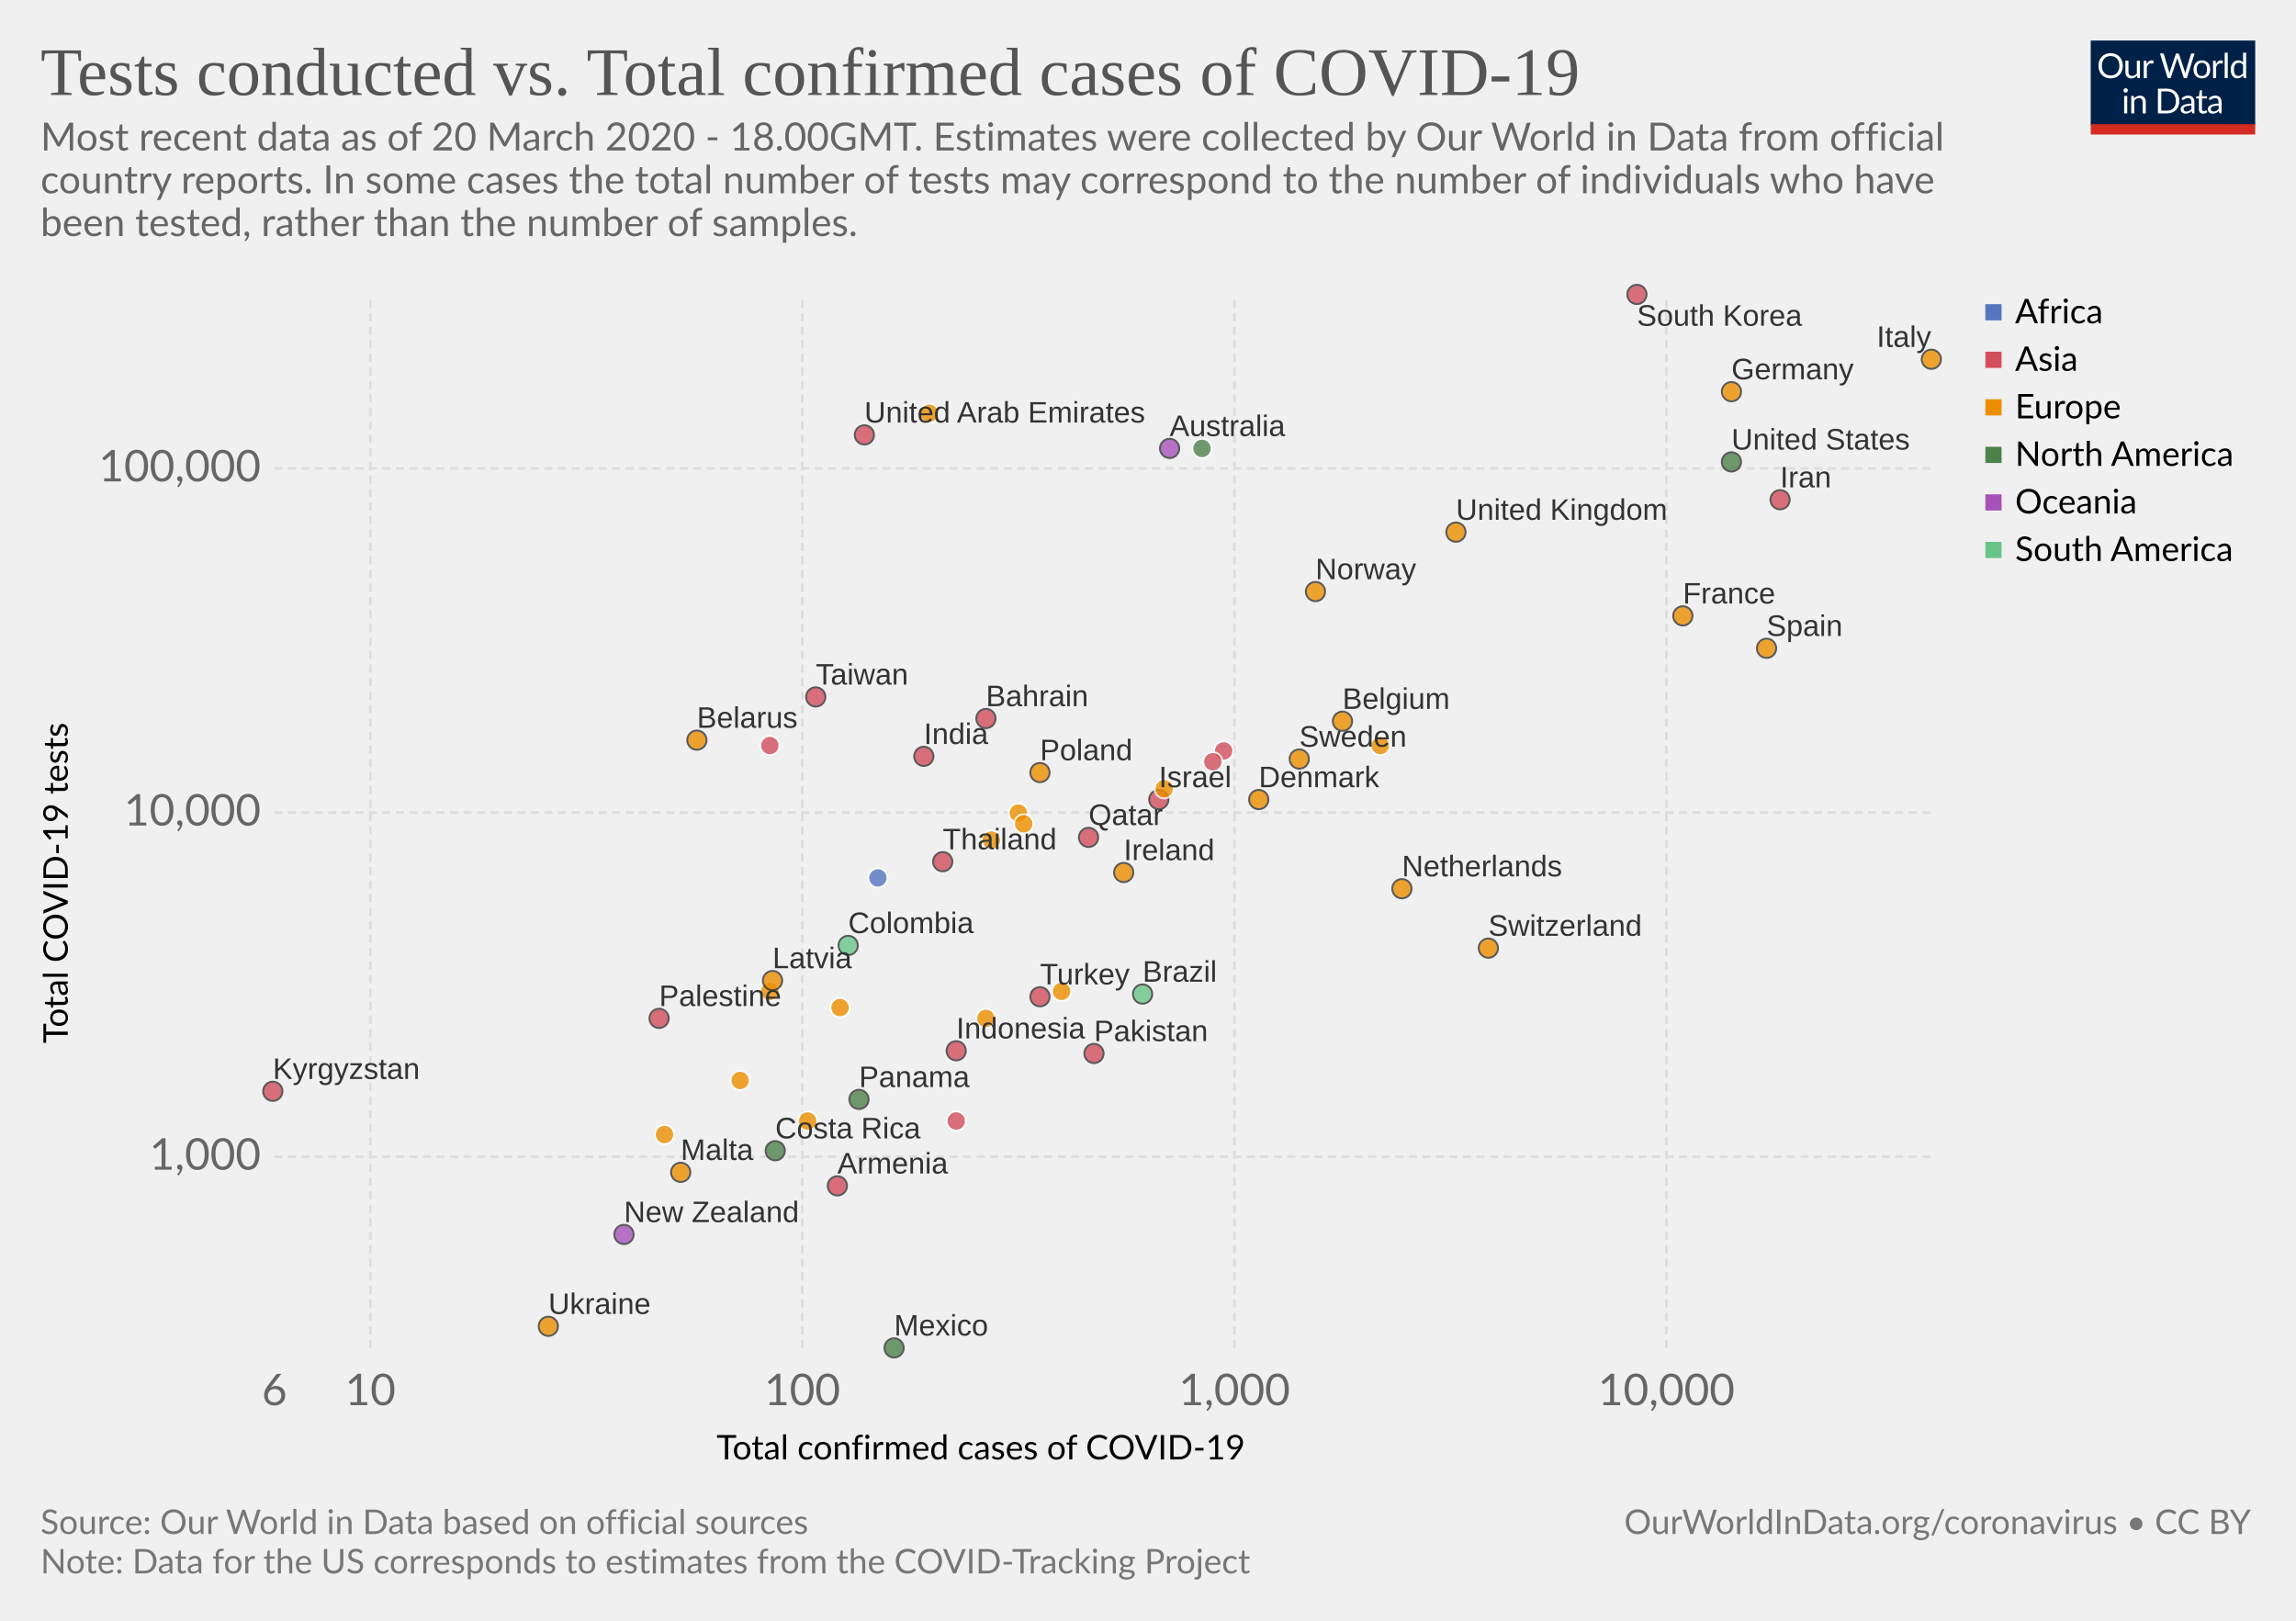
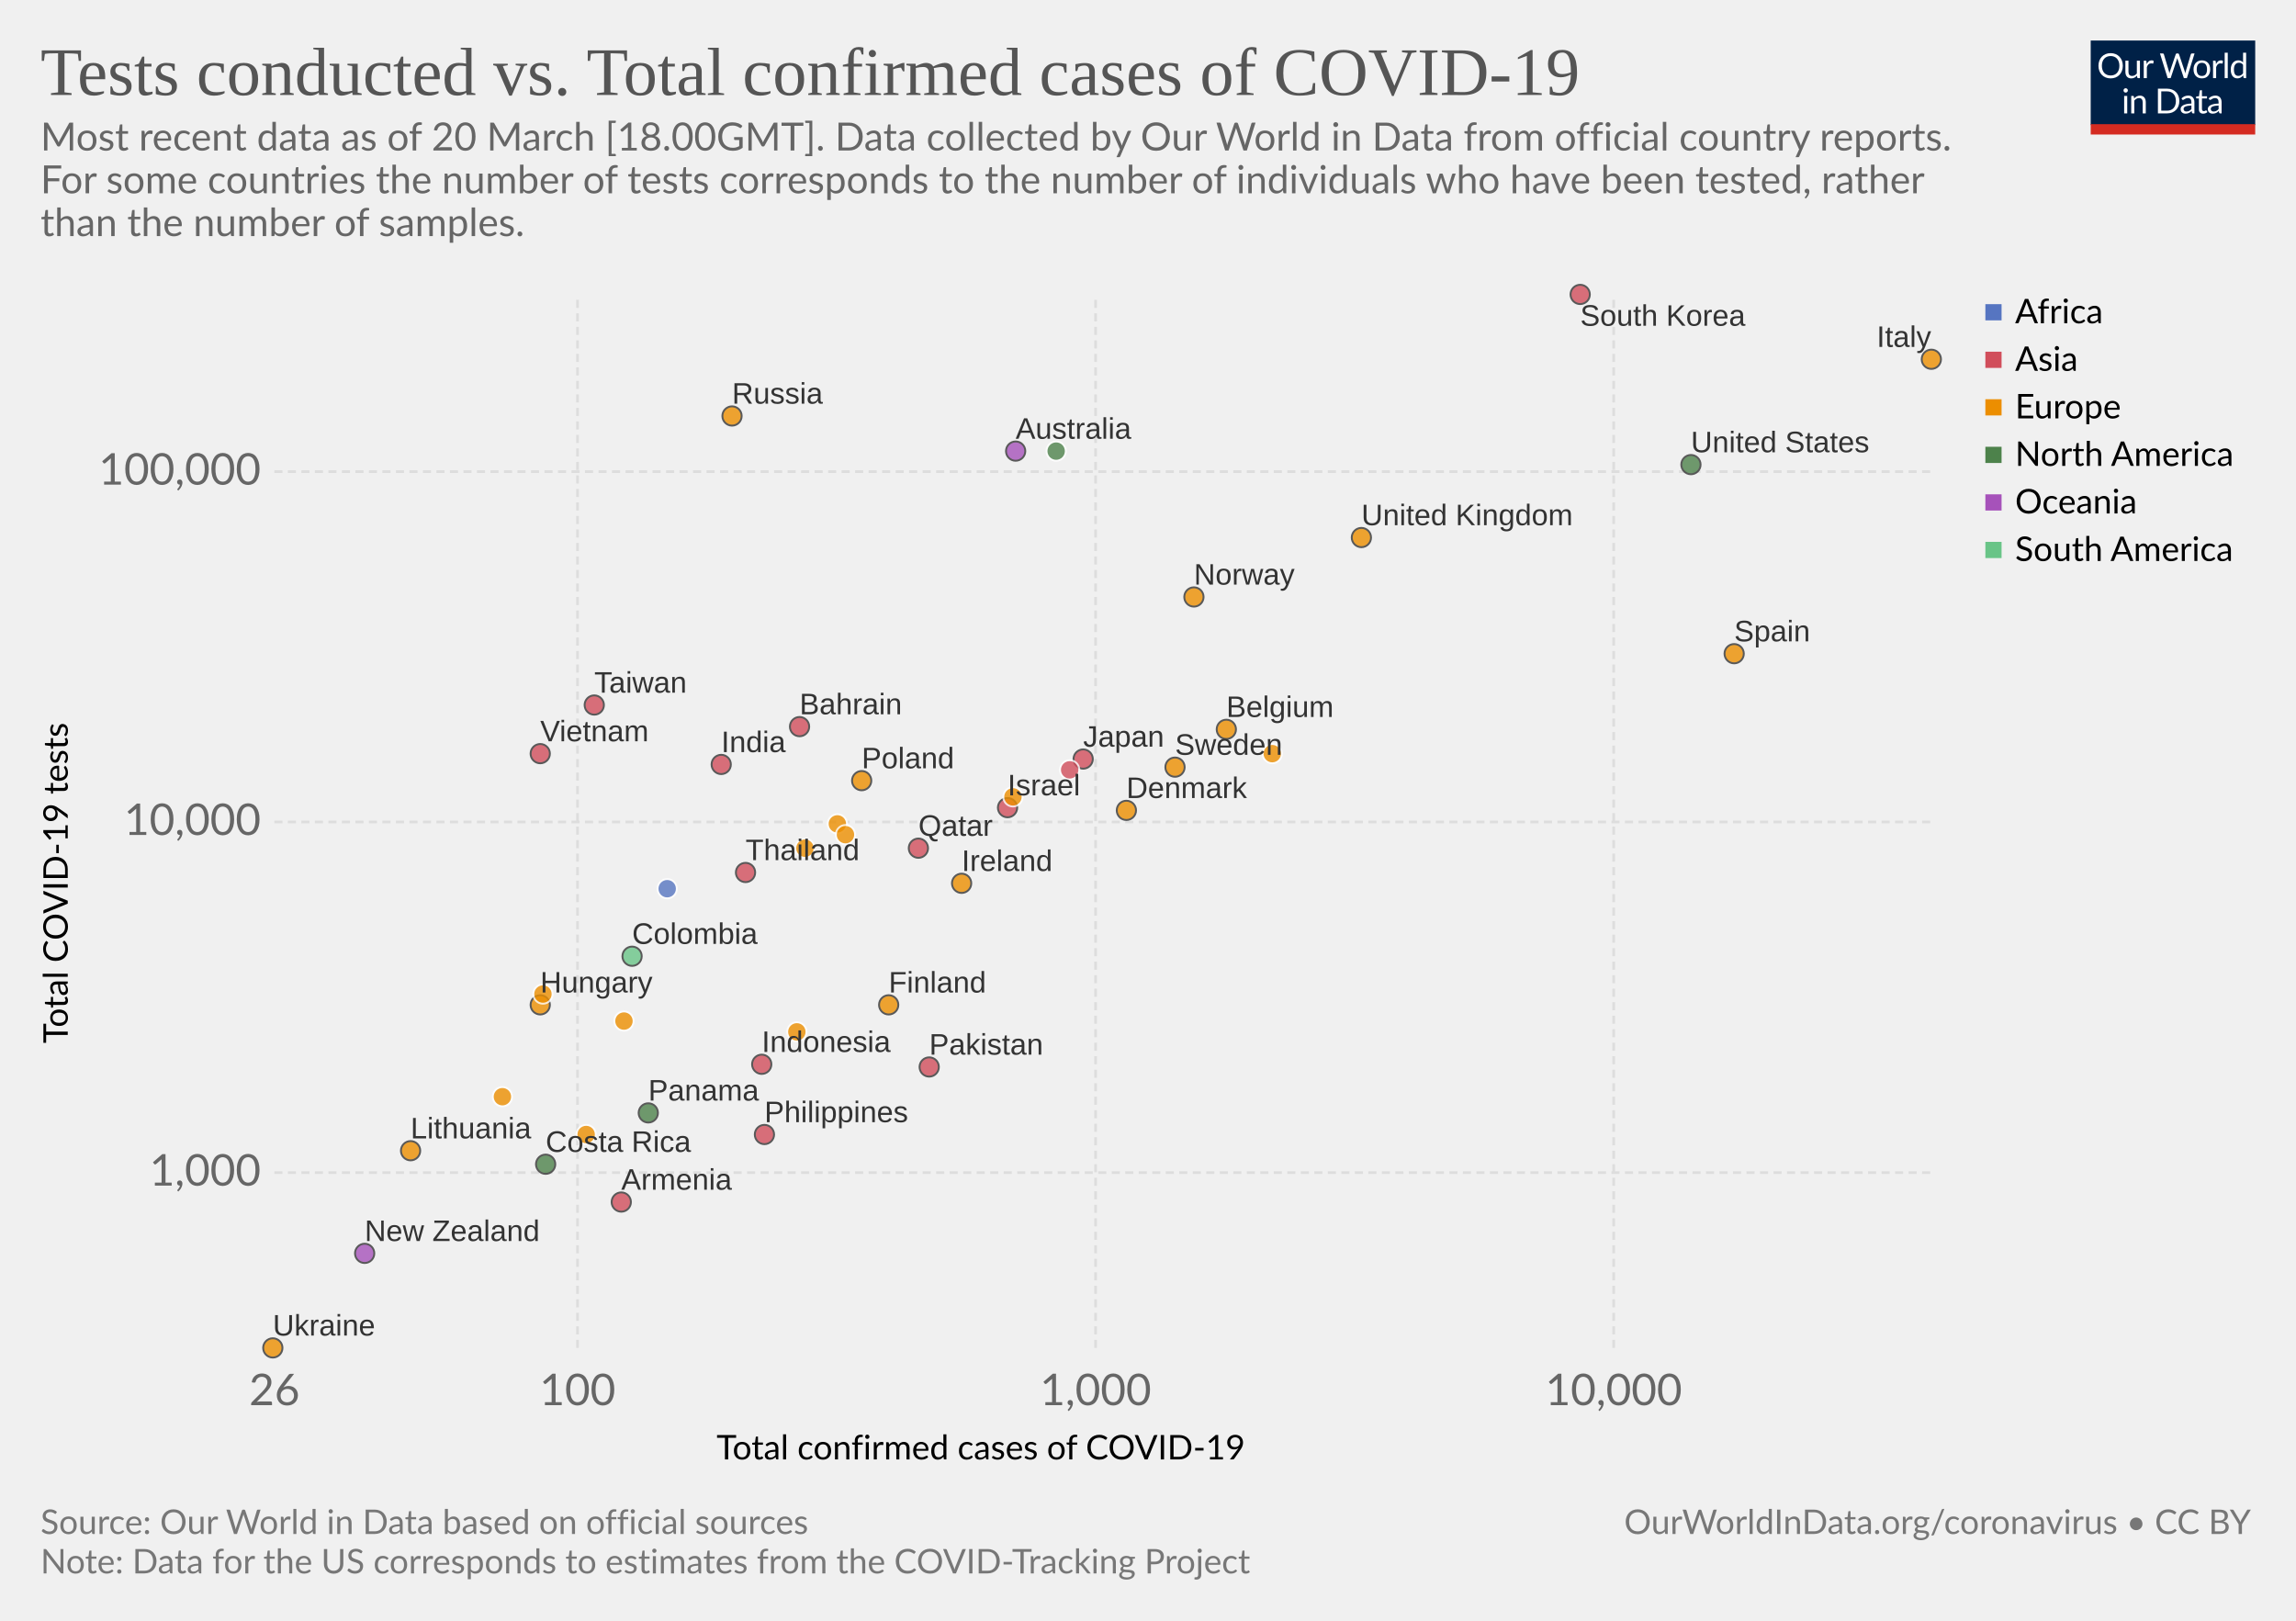
<svg xmlns="http://www.w3.org/2000/svg" version="1.1" style="font-family:Lato, 'Helvetica Neue', Helvetica, Arial, sans-serif;font-size:18px;background-color:white;text-rendering:optimizeLegibility;-webkit-font-smoothing:antialiased" width="850" height="600">
  <g class="HeaderView">
    <g transform="translate(774, 15) scale(0.29)">
      <svg width="210" height="120" viewBox="0 0 210 120" fill="none">
        <g clip-path="url(#clip0)">
          <path d="M0 0H210V107.89H0V0Z" fill="#002147" />
          <path d="M40.979 32.248C40.979 34.609 40.605 36.78 39.857 38.76C39.109 40.725 38.053 42.419 36.689 43.842C35.325 45.265 33.682 46.372 31.761 47.164C29.854 47.941 27.742 48.33 25.425 48.33C23.107 48.33 20.995 47.941 19.089 47.164C17.182 46.372 15.547 45.265 14.183 43.842C12.819 42.419 11.763 40.725 11.015 38.76C10.267 36.78 9.893 34.609 9.893 32.248C9.893 29.887 10.267 27.723 11.015 25.758C11.763 23.778 12.819 22.077 14.183 20.654C15.547 19.217 17.182 18.102 19.089 17.31C20.995 16.518 23.107 16.122 25.425 16.122C27.742 16.122 29.854 16.518 31.761 17.31C33.682 18.102 35.325 19.217 36.689 20.654C38.053 22.077 39.109 23.778 39.857 25.758C40.605 27.723 40.979 29.887 40.979 32.248ZM36.601 32.248C36.601 30.312 36.337 28.574 35.809 27.034C35.281 25.494 34.533 24.196 33.565 23.14C32.597 22.069 31.423 21.248 30.045 20.676C28.666 20.104 27.126 19.818 25.425 19.818C23.738 19.818 22.205 20.104 20.827 20.676C19.448 21.248 18.267 22.069 17.285 23.14C16.317 24.196 15.569 25.494 15.041 27.034C14.513 28.574 14.249 30.312 14.249 32.248C14.249 34.184 14.513 35.922 15.041 37.462C15.569 38.987 16.317 40.285 17.285 41.356C18.267 42.412 19.448 43.226 20.827 43.798C22.205 44.355 23.738 44.634 25.425 44.634C27.126 44.634 28.666 44.355 30.045 43.798C31.423 43.226 32.597 42.412 33.565 41.356C34.533 40.285 35.281 38.987 35.809 37.462C36.337 35.922 36.601 34.184 36.601 32.248ZM62.823 25.714V48H60.491C59.934 48 59.582 47.729 59.435 47.186L59.127 44.788C58.159 45.859 57.074 46.724 55.871 47.384C54.669 48.029 53.29 48.352 51.735 48.352C50.518 48.352 49.44 48.154 48.501 47.758C47.577 47.347 46.8 46.775 46.169 46.042C45.539 45.309 45.062 44.421 44.739 43.38C44.431 42.339 44.277 41.187 44.277 39.926V25.714H48.193V39.926C48.193 41.613 48.575 42.918 49.337 43.842C50.115 44.766 51.295 45.228 52.879 45.228C54.038 45.228 55.116 44.957 56.113 44.414C57.125 43.857 58.057 43.094 58.907 42.126V25.714H62.823ZM71.43 30.18C72.135 28.655 73 27.467 74.027 26.616C75.053 25.751 76.307 25.318 77.789 25.318C78.258 25.318 78.705 25.369 79.131 25.472C79.571 25.575 79.959 25.736 80.297 25.956L80.011 28.882C79.923 29.249 79.703 29.432 79.351 29.432C79.145 29.432 78.845 29.388 78.449 29.3C78.053 29.212 77.605 29.168 77.107 29.168C76.403 29.168 75.772 29.271 75.215 29.476C74.672 29.681 74.181 29.989 73.741 30.4C73.315 30.796 72.927 31.295 72.575 31.896C72.237 32.483 71.929 33.157 71.651 33.92V48H67.713V25.714H69.957C70.382 25.714 70.675 25.795 70.837 25.956C70.998 26.117 71.108 26.396 71.167 26.792L71.43 30.18ZM132.589 16.474L122.755 48H118.927L110.941 23.954C110.867 23.719 110.794 23.47 110.721 23.206C110.662 22.942 110.596 22.663 110.523 22.37C110.449 22.663 110.376 22.942 110.303 23.206C110.23 23.47 110.156 23.719 110.083 23.954L102.053 48H98.225L88.391 16.474H91.933C92.314 16.474 92.629 16.569 92.879 16.76C93.143 16.951 93.311 17.193 93.385 17.486L99.897 39.398C99.999 39.794 100.095 40.219 100.183 40.674C100.285 41.129 100.381 41.613 100.469 42.126C100.571 41.613 100.674 41.129 100.777 40.674C100.894 40.205 101.019 39.779 101.151 39.398L108.565 17.486C108.653 17.237 108.821 17.009 109.071 16.804C109.335 16.584 109.65 16.474 110.017 16.474H111.249C111.63 16.474 111.938 16.569 112.173 16.76C112.407 16.951 112.583 17.193 112.701 17.486L120.093 39.398C120.225 39.779 120.342 40.19 120.445 40.63C120.562 41.07 120.672 41.532 120.775 42.016C120.848 41.532 120.929 41.07 121.017 40.63C121.105 40.19 121.2 39.779 121.303 39.398L127.837 17.486C127.91 17.222 128.072 16.987 128.321 16.782C128.585 16.577 128.9 16.474 129.267 16.474H132.589ZM141.94 25.362C143.568 25.362 145.034 25.633 146.34 26.176C147.645 26.719 148.76 27.489 149.684 28.486C150.608 29.483 151.312 30.693 151.796 32.116C152.294 33.524 152.544 35.101 152.544 36.846C152.544 38.606 152.294 40.19 151.796 41.598C151.312 43.006 150.608 44.209 149.684 45.206C148.76 46.203 147.645 46.973 146.34 47.516C145.034 48.044 143.568 48.308 141.94 48.308C140.297 48.308 138.816 48.044 137.496 47.516C136.19 46.973 135.076 46.203 134.152 45.206C133.228 44.209 132.516 43.006 132.018 41.598C131.534 40.19 131.292 38.606 131.292 36.846C131.292 35.101 131.534 33.524 132.018 32.116C132.516 30.693 133.228 29.483 134.152 28.486C135.076 27.489 136.19 26.719 137.496 26.176C138.816 25.633 140.297 25.362 141.94 25.362ZM141.94 45.25C144.14 45.25 145.782 44.517 146.868 43.05C147.953 41.569 148.496 39.508 148.496 36.868C148.496 34.213 147.953 32.145 146.868 30.664C145.782 29.183 144.14 28.442 141.94 28.442C140.825 28.442 139.85 28.633 139.014 29.014C138.192 29.395 137.503 29.945 136.946 30.664C136.403 31.383 135.992 32.27 135.714 33.326C135.45 34.367 135.318 35.548 135.318 36.868C135.318 39.508 135.86 41.569 136.946 43.05C138.046 44.517 139.71 45.25 141.94 45.25ZM159.908 30.18C160.612 28.655 161.478 27.467 162.504 26.616C163.531 25.751 164.785 25.318 166.266 25.318C166.736 25.318 167.183 25.369 167.608 25.472C168.048 25.575 168.437 25.736 168.774 25.956L168.488 28.882C168.4 29.249 168.18 29.432 167.828 29.432C167.623 29.432 167.322 29.388 166.926 29.3C166.53 29.212 166.083 29.168 165.584 29.168C164.88 29.168 164.25 29.271 163.692 29.476C163.15 29.681 162.658 29.989 162.218 30.4C161.793 30.796 161.404 31.295 161.052 31.896C160.715 32.483 160.407 33.157 160.128 33.92V48H156.19V25.714H158.434C158.86 25.714 159.153 25.795 159.314 25.956C159.476 26.117 159.586 26.396 159.644 26.792L159.908 30.18ZM174.946 15.594V48H171.03V15.594H174.946ZM194.496 31.016C193.763 30.033 192.971 29.351 192.12 28.97C191.269 28.574 190.316 28.376 189.26 28.376C187.192 28.376 185.601 29.117 184.486 30.598C183.371 32.079 182.814 34.191 182.814 36.934C182.814 38.386 182.939 39.633 183.188 40.674C183.437 41.701 183.804 42.551 184.288 43.226C184.772 43.886 185.366 44.37 186.07 44.678C186.774 44.986 187.573 45.14 188.468 45.14C189.759 45.14 190.881 44.847 191.834 44.26C192.802 43.673 193.689 42.845 194.496 41.774V31.016ZM198.412 15.594V48H196.08C195.523 48 195.171 47.729 195.024 47.186L194.672 44.48C193.719 45.624 192.633 46.548 191.416 47.252C190.199 47.956 188.791 48.308 187.192 48.308C185.916 48.308 184.757 48.066 183.716 47.582C182.675 47.083 181.787 46.357 181.054 45.404C180.321 44.451 179.756 43.263 179.36 41.84C178.964 40.417 178.766 38.782 178.766 36.934C178.766 35.291 178.986 33.766 179.426 32.358C179.866 30.935 180.497 29.703 181.318 28.662C182.139 27.621 183.144 26.807 184.332 26.22C185.535 25.619 186.884 25.318 188.38 25.318C189.744 25.318 190.91 25.553 191.878 26.022C192.861 26.477 193.733 27.115 194.496 27.936V15.594H198.412ZM46.614 70.714V93H42.698V70.714H46.614ZM47.45 63.718C47.45 64.099 47.369 64.459 47.208 64.796C47.061 65.119 46.856 65.412 46.592 65.676C46.343 65.925 46.042 66.123 45.69 66.27C45.352 66.417 44.993 66.49 44.612 66.49C44.23 66.49 43.871 66.417 43.534 66.27C43.211 66.123 42.925 65.925 42.676 65.676C42.426 65.412 42.228 65.119 42.082 64.796C41.935 64.459 41.862 64.099 41.862 63.718C41.862 63.337 41.935 62.977 42.082 62.64C42.228 62.288 42.426 61.987 42.676 61.738C42.925 61.474 43.211 61.269 43.534 61.122C43.871 60.975 44.23 60.902 44.612 60.902C44.993 60.902 45.352 60.975 45.69 61.122C46.042 61.269 46.343 61.474 46.592 61.738C46.856 61.987 47.061 62.288 47.208 62.64C47.369 62.977 47.45 63.337 47.45 63.718ZM55.424 73.948C55.908 73.405 56.422 72.914 56.964 72.474C57.507 72.034 58.079 71.66 58.68 71.352C59.296 71.029 59.941 70.787 60.616 70.626C61.306 70.45 62.046 70.362 62.838 70.362C64.055 70.362 65.126 70.567 66.05 70.978C66.989 71.374 67.766 71.946 68.382 72.694C69.013 73.427 69.49 74.315 69.812 75.356C70.135 76.397 70.296 77.549 70.296 78.81V93H66.358V78.81C66.358 77.123 65.969 75.818 65.192 74.894C64.43 73.955 63.264 73.486 61.694 73.486C60.535 73.486 59.45 73.765 58.438 74.322C57.441 74.879 56.517 75.635 55.666 76.588V93H51.728V70.714H54.082C54.639 70.714 54.984 70.985 55.116 71.528L55.424 73.948ZM113.129 77.248C113.129 79.609 112.755 81.758 112.007 83.694C111.259 85.63 110.203 87.287 108.839 88.666C107.475 90.045 105.832 91.115 103.911 91.878C102.004 92.626 99.892 93 97.575 93H85.805V61.474H97.575C99.892 61.474 102.004 61.855 103.911 62.618C105.832 63.366 107.475 64.437 108.839 65.83C110.203 67.209 111.259 68.866 112.007 70.802C112.755 72.738 113.129 74.887 113.129 77.248ZM108.751 77.248C108.751 75.312 108.487 73.581 107.959 72.056C107.431 70.531 106.683 69.24 105.715 68.184C104.747 67.128 103.574 66.321 102.195 65.764C100.816 65.207 99.276 64.928 97.575 64.928H90.073V89.546H97.575C99.276 89.546 100.816 89.267 102.195 88.71C103.574 88.153 104.747 87.353 105.715 86.312C106.683 85.256 107.431 83.965 107.959 82.44C108.487 80.915 108.751 79.184 108.751 77.248ZM128.553 82.968C126.749 83.027 125.209 83.173 123.933 83.408C122.672 83.628 121.638 83.921 120.831 84.288C120.039 84.655 119.46 85.087 119.093 85.586C118.741 86.085 118.565 86.642 118.565 87.258C118.565 87.845 118.661 88.351 118.851 88.776C119.042 89.201 119.299 89.553 119.621 89.832C119.959 90.096 120.347 90.294 120.787 90.426C121.242 90.543 121.726 90.602 122.239 90.602C122.929 90.602 123.559 90.536 124.131 90.404C124.703 90.257 125.239 90.052 125.737 89.788C126.251 89.524 126.735 89.209 127.189 88.842C127.659 88.475 128.113 88.057 128.553 87.588V82.968ZM115.903 73.86C117.135 72.672 118.463 71.785 119.885 71.198C121.308 70.611 122.885 70.318 124.615 70.318C125.862 70.318 126.969 70.523 127.937 70.934C128.905 71.345 129.719 71.917 130.379 72.65C131.039 73.383 131.538 74.271 131.875 75.312C132.213 76.353 132.381 77.497 132.381 78.744V93H130.643C130.262 93 129.969 92.941 129.763 92.824C129.558 92.692 129.397 92.443 129.279 92.076L128.839 89.964C128.253 90.507 127.681 90.991 127.123 91.416C126.566 91.827 125.979 92.179 125.363 92.472C124.747 92.751 124.087 92.963 123.383 93.11C122.694 93.271 121.924 93.352 121.073 93.352C120.208 93.352 119.394 93.235 118.631 93C117.869 92.751 117.201 92.384 116.629 91.9C116.072 91.416 115.625 90.807 115.287 90.074C114.965 89.326 114.803 88.446 114.803 87.434C114.803 86.554 115.045 85.711 115.529 84.904C116.013 84.083 116.798 83.357 117.883 82.726C118.969 82.095 120.384 81.582 122.129 81.186C123.875 80.775 126.016 80.541 128.553 80.482V78.744C128.553 77.013 128.179 75.708 127.431 74.828C126.683 73.933 125.591 73.486 124.153 73.486C123.185 73.486 122.371 73.611 121.711 73.86C121.066 74.095 120.501 74.366 120.017 74.674C119.548 74.967 119.137 75.239 118.785 75.488C118.448 75.723 118.111 75.84 117.773 75.84C117.509 75.84 117.282 75.774 117.091 75.642C116.901 75.495 116.739 75.319 116.607 75.114L115.903 73.86ZM143.568 93.352C141.808 93.352 140.451 92.861 139.498 91.878C138.559 90.895 138.09 89.48 138.09 87.632V73.992H135.406C135.171 73.992 134.973 73.926 134.812 73.794C134.65 73.647 134.57 73.427 134.57 73.134V71.572L138.222 71.11L139.124 64.224C139.168 64.004 139.263 63.828 139.41 63.696C139.571 63.549 139.776 63.476 140.026 63.476H142.006V71.154H148.452V73.992H142.006V87.368C142.006 88.307 142.233 89.003 142.688 89.458C143.142 89.913 143.729 90.14 144.448 90.14C144.858 90.14 145.21 90.089 145.504 89.986C145.812 89.869 146.076 89.744 146.296 89.612C146.516 89.48 146.699 89.363 146.846 89.26C147.007 89.143 147.146 89.084 147.264 89.084C147.469 89.084 147.652 89.209 147.814 89.458L148.958 91.328C148.283 91.959 147.469 92.457 146.516 92.824C145.562 93.176 144.58 93.352 143.568 93.352ZM163.253 82.968C161.449 83.027 159.909 83.173 158.633 83.408C157.372 83.628 156.338 83.921 155.531 84.288C154.739 84.655 154.16 85.087 153.793 85.586C153.441 86.085 153.265 86.642 153.265 87.258C153.265 87.845 153.36 88.351 153.551 88.776C153.742 89.201 153.998 89.553 154.321 89.832C154.658 90.096 155.047 90.294 155.487 90.426C155.942 90.543 156.426 90.602 156.939 90.602C157.628 90.602 158.259 90.536 158.831 90.404C159.403 90.257 159.938 90.052 160.437 89.788C160.95 89.524 161.434 89.209 161.889 88.842C162.358 88.475 162.813 88.057 163.253 87.588V82.968ZM150.603 73.86C151.835 72.672 153.162 71.785 154.585 71.198C156.008 70.611 157.584 70.318 159.315 70.318C160.562 70.318 161.669 70.523 162.637 70.934C163.605 71.345 164.419 71.917 165.079 72.65C165.739 73.383 166.238 74.271 166.575 75.312C166.912 76.353 167.081 77.497 167.081 78.744V93H165.343C164.962 93 164.668 92.941 164.463 92.824C164.258 92.692 164.096 92.443 163.979 92.076L163.539 89.964C162.952 90.507 162.38 90.991 161.823 91.416C161.266 91.827 160.679 92.179 160.063 92.472C159.447 92.751 158.787 92.963 158.083 93.11C157.394 93.271 156.624 93.352 155.773 93.352C154.908 93.352 154.094 93.235 153.331 93C152.568 92.751 151.901 92.384 151.329 91.9C150.772 91.416 150.324 90.807 149.987 90.074C149.664 89.326 149.503 88.446 149.503 87.434C149.503 86.554 149.745 85.711 150.229 84.904C150.713 84.083 151.498 83.357 152.583 82.726C153.668 82.095 155.084 81.582 156.829 81.186C158.574 80.775 160.716 80.541 163.253 80.482V78.744C163.253 77.013 162.879 75.708 162.131 74.828C161.383 73.933 160.29 73.486 158.853 73.486C157.885 73.486 157.071 73.611 156.411 73.86C155.766 74.095 155.201 74.366 154.717 74.674C154.248 74.967 153.837 75.239 153.485 75.488C153.148 75.723 152.81 75.84 152.473 75.84C152.209 75.84 151.982 75.774 151.791 75.642C151.6 75.495 151.439 75.319 151.307 75.114L150.603 73.86Z" fill="white" />
          <rect y="106.789" width="210" height="13.211" fill="#D42B21" />
        </g>
        <defs>
          <clipPath id="clip0">
            <rect width="210" height="120" fill="white" />
          </clipPath>
        </defs>
      </svg>
    </g>
    <a href="https://ourworldindata.org/grapher/tests-vs-confirmed-cases-covid-19" style="font-family:&quot;Playfair Display&quot;, Georgia, &quot;Times New Roman&quot;, serif" target="_blank">
      <text font-size="25.20" x="15.0" y="35.2" fill="#555">
        <tspan x="15" y="35.16">Tests conducted  vs. Total confirmed cases of COVID-19</tspan>
      </text>
    </a>
    <text font-size="14.40" x="15.0" y="55.7" fill="#666">
-       <tspan x="15" y="55.72">Most recent data as of 20 March 2020 - 18.00GMT. Estimates were collected by Our World in Data from official</tspan>
-       <tspan x="15" y="71.56">country reports. In some cases the total number of tests may correspond to the number of individuals who have</tspan>
-       <tspan x="15" y="87.4">been tested, rather than the number of samples.</tspan>
+       <tspan x="15" y="55.72">Most recent data as of 20 March [18.00GMT]. Data collected by Our World in Data from official country reports. </tspan>
+       <tspan x="15" y="71.56">
+ For some countries the number of tests corresponds to the number of individuals who have been tested, rather</tspan>
+       <tspan x="15" y="87.4">than the number of samples.</tspan>
    </text>
  </g>
  <g>
    <g class="AxisBoxView">
      <g class="HorizontalAxis">
        <text font-size="12.60" x="265.3" y="540.3">
          <tspan x="265.271" y="540.28">Total confirmed cases of COVID-19</tspan>
        </text>
-         <text x="101.6" y="520.2" fill="#666" text-anchor="middle" font-size="16.2">6</text>
-         <text x="137.1" y="520.2" fill="#666" text-anchor="middle" font-size="16.2">10</text>
-         <text x="297" y="520.2" fill="#666" text-anchor="middle" font-size="16.2">100</text>
-         <text x="457" y="520.2" fill="#666" text-anchor="middle" font-size="16.2">1,000</text>
-         <text x="616.9" y="520.2" fill="#666" text-anchor="middle" font-size="16.2">10,000</text>
+         <text x="101.6" y="520.2" fill="#666" text-anchor="middle" font-size="16.2">26</text>
+         <text x="213.8" y="520.2" fill="#666" text-anchor="middle" font-size="16.2">100</text>
+         <text x="405.6" y="520.2" fill="#666" text-anchor="middle" font-size="16.2">1,000</text>
+         <text x="597.4" y="520.2" fill="#666" text-anchor="middle" font-size="16.2">10,000</text>
      </g>
      <g class="VerticalAxis">
        <text font-size="12.60" x="-386.2" y="25.1" transform="rotate(-90)">
          <tspan x="-386.239" y="25.08">Total COVID-19 tests</tspan>
        </text>
-         <text x="96.57" y="428.2" fill="#666" dominant-baseline="middle" text-anchor="end" font-size="16.2">1,000</text>
-         <text x="96.57" y="300.8" fill="#666" dominant-baseline="middle" text-anchor="end" font-size="16.2">10,000</text>
-         <text x="96.57" y="173.4" fill="#666" dominant-baseline="middle" text-anchor="end" font-size="16.2">100,000</text>
+         <text x="96.57" y="434.1" fill="#666" dominant-baseline="middle" text-anchor="end" font-size="16.2">1,000</text>
+         <text x="96.57" y="304.3" fill="#666" dominant-baseline="middle" text-anchor="end" font-size="16.2">10,000</text>
+         <text x="96.57" y="174.6" fill="#666" dominant-baseline="middle" text-anchor="end" font-size="16.2">100,000</text>
      </g>
      <g class="AxisGridLines">
-         <line x1="101.57" y1="428.2" x2="715.00" y2="428.2" stroke="#ddd" stroke-dasharray="3,2" />
-         <line x1="101.57" y1="300.8" x2="715.00" y2="300.8" stroke="#ddd" stroke-dasharray="3,2" />
-         <line x1="101.57" y1="173.4" x2="715.00" y2="173.4" stroke="#ddd" stroke-dasharray="3,2" />
+         <line x1="101.57" y1="434.1" x2="715.00" y2="434.1" stroke="#ddd" stroke-dasharray="3,2" />
+         <line x1="101.57" y1="304.3" x2="715.00" y2="304.3" stroke="#ddd" stroke-dasharray="3,2" />
+         <line x1="101.57" y1="174.6" x2="715.00" y2="174.6" stroke="#ddd" stroke-dasharray="3,2" />
      </g>
      <g class="AxisGridLines">
-         <line x1="137.1" y1="499.00" x2="137.1" y2="109.60" stroke="#ddd" stroke-dasharray="3,2" />
-         <line x1="297" y1="499.00" x2="297" y2="109.60" stroke="#ddd" stroke-dasharray="3,2" />
-         <line x1="457" y1="499.00" x2="457" y2="109.60" stroke="#ddd" stroke-dasharray="3,2" />
-         <line x1="616.9" y1="499.00" x2="616.9" y2="109.60" stroke="#ddd" stroke-dasharray="3,2" />
-       </g>
-     </g>
-     <g class="PointsWithLabels clickable" clip-path="url(#scatterBounds-573)" font-family="Arial, sans-serif">
+         <line x1="213.8" y1="499.00" x2="213.8" y2="109.60" stroke="#ddd" stroke-dasharray="3,2" />
+         <line x1="405.6" y1="499.00" x2="405.6" y2="109.60" stroke="#ddd" stroke-dasharray="3,2" />
+         <line x1="597.4" y1="499.00" x2="597.4" y2="109.60" stroke="#ddd" stroke-dasharray="3,2" />
+       </g>
+     </g>
+     <g class="PointsWithLabels clickable" clip-path="url(#scatterBounds-289)" font-family="Arial, sans-serif">
      <rect x="101.568" y="109.6" width="613.432" height="389.4" fill="rgba(255,255,255,0)" />
      <defs>
-         <clipPath id="scatterBounds-573">
+         <clipPath id="scatterBounds-289">
          <rect x="91.568" y="99.6" width="633.432" height="409.4" />
        </clipPath>
      </defs>
-       <g class="key-Netherlands_0">
-         <circle cx="519.00" cy="329.00" r="3.57" fill="#ec8e00" opacity="0.8" stroke="#333" stroke-width="0.7" />
-       </g>
-       <g class="key-Switzerland_0">
-         <circle cx="551.00" cy="351.00" r="3.57" fill="#ec8e00" opacity="0.8" stroke="#333" stroke-width="0.7" />
-       </g>
-       <g class="key-Mexico_0">
-         <circle cx="331.00" cy="499.00" r="3.57" fill="#4d824b" opacity="0.8" stroke="#333" stroke-width="0.7" />
-       </g>
-       <g class="key-Turkey_0">
-         <circle cx="385.00" cy="369.00" r="3.57" fill="#d14e5b" opacity="0.8" stroke="#333" stroke-width="0.7" />
-       </g>
-       <g class="key-Brazil_0">
-         <circle cx="423.00" cy="368.00" r="3.57" fill="#69c487" opacity="0.8" stroke="#333" stroke-width="0.7" />
-       </g>
-       <g class="key-Kyrgyzstan_0">
-         <circle cx="101.00" cy="404.00" r="3.57" fill="#d14e5b" opacity="0.8" stroke="#333" stroke-width="0.7" />
-       </g>
-       <g class="key-Malta_0">
-         <circle cx="252.00" cy="434.00" r="3.57" fill="#ec8e00" opacity="0.8" stroke="#333" stroke-width="0.7" />
-       </g>
-       <g class="key-Iran_0">
-         <circle cx="659.00" cy="185.00" r="3.57" fill="#d14e5b" opacity="0.8" stroke="#333" stroke-width="0.7" />
-       </g>
-       <g class="key-France_0">
-         <circle cx="623.00" cy="228.00" r="3.57" fill="#ec8e00" opacity="0.8" stroke="#333" stroke-width="0.7" />
-       </g>
-       <g class="key-Germany_0">
-         <circle cx="641.00" cy="145.00" r="3.57" fill="#ec8e00" opacity="0.8" stroke="#333" stroke-width="0.7" />
-       </g>
-       <g class="key-Belarus_0">
-         <circle cx="258.00" cy="274.00" r="3.57" fill="#ec8e00" opacity="0.8" stroke="#333" stroke-width="0.7" />
-       </g>
-       <g class="key-Palestine_0">
-         <circle cx="244.00" cy="377.00" r="3.57" fill="#d14e5b" opacity="0.8" stroke="#333" stroke-width="0.7" />
-       </g>
-       <g class="key-United-Arab-Emirates_0">
-         <circle cx="320.00" cy="161.00" r="3.57" fill="#d14e5b" opacity="0.8" stroke="#333" stroke-width="0.7" />
-       </g>
      <g class="key-Ireland_0">
-         <circle cx="416.00" cy="323.00" r="3.57" fill="#ec8e00" opacity="0.8" stroke="#333" stroke-width="0.7" />
+         <circle cx="356.00" cy="327.00" r="3.57" fill="#ec8e00" opacity="0.8" stroke="#333" stroke-width="0.7" />
      </g>
      <g class="key-New-Zealand_0">
-         <circle cx="231.00" cy="457.00" r="3.57" fill="#a652ba" opacity="0.8" stroke="#333" stroke-width="0.7" />
+         <circle cx="135.00" cy="464.00" r="3.57" fill="#a652ba" opacity="0.8" stroke="#333" stroke-width="0.7" />
      </g>
      <g class="key-Qatar_0">
-         <circle cx="403.00" cy="310.00" r="3.57" fill="#d14e5b" opacity="0.8" stroke="#333" stroke-width="0.7" />
+         <circle cx="340.00" cy="314.00" r="3.57" fill="#d14e5b" opacity="0.8" stroke="#333" stroke-width="0.7" />
      </g>
      <g class="key-Sweden_0">
-         <circle cx="481.00" cy="281.00" r="3.57" fill="#ec8e00" opacity="0.8" stroke="#333" stroke-width="0.7" />
+         <circle cx="435.00" cy="284.00" r="3.57" fill="#ec8e00" opacity="0.8" stroke="#333" stroke-width="0.7" />
      </g>
      <g class="key-Thailand_0">
-         <circle cx="349.00" cy="319.00" r="3.57" fill="#d14e5b" opacity="0.8" stroke="#333" stroke-width="0.7" />
+         <circle cx="276.00" cy="323.00" r="3.57" fill="#d14e5b" opacity="0.8" stroke="#333" stroke-width="0.7" />
      </g>
      <g class="key-Armenia_0">
-         <circle cx="310.00" cy="439.00" r="3.57" fill="#d14e5b" opacity="0.8" stroke="#333" stroke-width="0.7" />
+         <circle cx="230.00" cy="445.00" r="3.57" fill="#d14e5b" opacity="0.8" stroke="#333" stroke-width="0.7" />
      </g>
      <g class="key-Belgium_0">
-         <circle cx="497.00" cy="267.00" r="3.57" fill="#ec8e00" opacity="0.8" stroke="#333" stroke-width="0.7" />
+         <circle cx="454.00" cy="270.00" r="3.57" fill="#ec8e00" opacity="0.8" stroke="#333" stroke-width="0.7" />
      </g>
      <g class="key-Israel_0">
-         <circle cx="429.00" cy="296.00" r="3.57" fill="#d14e5b" opacity="0.8" stroke="#333" stroke-width="0.7" />
+         <circle cx="373.00" cy="299.00" r="3.57" fill="#d14e5b" opacity="0.8" stroke="#333" stroke-width="0.7" />
      </g>
      <g class="key-Panama_0">
-         <circle cx="318.00" cy="407.00" r="3.57" fill="#4d824b" opacity="0.8" stroke="#333" stroke-width="0.7" />
+         <circle cx="240.00" cy="412.00" r="3.57" fill="#4d824b" opacity="0.8" stroke="#333" stroke-width="0.7" />
      </g>
      <g class="key-Spain_0">
-         <circle cx="654.00" cy="240.00" r="3.57" fill="#ec8e00" opacity="0.8" stroke="#333" stroke-width="0.7" />
+         <circle cx="642.00" cy="242.00" r="3.57" fill="#ec8e00" opacity="0.8" stroke="#333" stroke-width="0.7" />
      </g>
      <g class="key-Costa-Rica_0">
-         <circle cx="287.00" cy="426.00" r="3.57" fill="#4d824b" opacity="0.8" stroke="#333" stroke-width="0.7" />
+         <circle cx="202.00" cy="431.00" r="3.57" fill="#4d824b" opacity="0.8" stroke="#333" stroke-width="0.7" />
      </g>
      <g class="key-Croatia_0">
-         <circle cx="299.00" cy="415.00" r="3.57" fill="#ec8e00" opacity="0.8" stroke="#fff" stroke-width="0.7" />
+         <circle cx="217.00" cy="420.00" r="3.57" fill="#ec8e00" opacity="0.8" stroke="#fff" stroke-width="0.7" />
      </g>
      <g class="key-Finland_0">
-         <circle cx="393.00" cy="367.00" r="3.57" fill="#ec8e00" opacity="0.8" stroke="#fff" stroke-width="0.7" />
+         <circle cx="329.00" cy="372.00" r="3.57" fill="#ec8e00" opacity="0.8" stroke="#333" stroke-width="0.7" />
      </g>
      <g class="key-Japan_0">
-         <circle cx="453.00" cy="278.00" r="3.57" fill="#d14e5b" opacity="0.8" stroke="#fff" stroke-width="0.7" />
+         <circle cx="401.00" cy="281.00" r="3.57" fill="#d14e5b" opacity="0.8" stroke="#333" stroke-width="0.7" />
      </g>
      <g class="key-Pakistan_0">
-         <circle cx="405.00" cy="390.00" r="3.57" fill="#d14e5b" opacity="0.8" stroke="#333" stroke-width="0.7" />
+         <circle cx="344.00" cy="395.00" r="3.57" fill="#d14e5b" opacity="0.8" stroke="#333" stroke-width="0.7" />
      </g>
      <g class="key-Russia_0">
-         <circle cx="344.00" cy="153.00" r="3.57" fill="#ec8e00" opacity="0.8" stroke="#fff" stroke-width="0.7" />
+         <circle cx="271.00" cy="154.00" r="3.57" fill="#ec8e00" opacity="0.8" stroke="#333" stroke-width="0.7" />
      </g>
      <g class="key-Slovenia_0">
-         <circle cx="377.00" cy="301.00" r="3.57" fill="#ec8e00" opacity="0.8" stroke="#fff" stroke-width="0.7" />
+         <circle cx="310.00" cy="305.00" r="3.57" fill="#ec8e00" opacity="0.8" stroke="#fff" stroke-width="0.7" />
      </g>
      <g class="key-United-Kingdom_0">
-         <circle cx="539.00" cy="197.00" r="3.57" fill="#ec8e00" opacity="0.8" stroke="#333" stroke-width="0.7" />
+         <circle cx="504.00" cy="199.00" r="3.57" fill="#ec8e00" opacity="0.8" stroke="#333" stroke-width="0.7" />
      </g>
      <g class="key-United-States_0">
-         <circle cx="641.00" cy="171.00" r="3.57" fill="#4d824b" opacity="0.8" stroke="#333" stroke-width="0.7" />
+         <circle cx="626.00" cy="172.00" r="3.57" fill="#4d824b" opacity="0.8" stroke="#333" stroke-width="0.7" />
      </g>
      <g class="key-Australia_0">
-         <circle cx="433.00" cy="166.00" r="3.57" fill="#a652ba" opacity="0.8" stroke="#333" stroke-width="0.7" />
+         <circle cx="376.00" cy="167.00" r="3.57" fill="#a652ba" opacity="0.8" stroke="#333" stroke-width="0.7" />
      </g>
      <g class="key-Austria_0">
-         <circle cx="511.00" cy="276.00" r="3.57" fill="#ec8e00" opacity="0.8" stroke="#fff" stroke-width="0.7" />
+         <circle cx="471.00" cy="279.00" r="3.57" fill="#ec8e00" opacity="0.8" stroke="#fff" stroke-width="0.7" />
      </g>
      <g class="key-Bahrain_0">
-         <circle cx="365.00" cy="266.00" r="3.57" fill="#d14e5b" opacity="0.8" stroke="#333" stroke-width="0.7" />
+         <circle cx="296.00" cy="269.00" r="3.57" fill="#d14e5b" opacity="0.8" stroke="#333" stroke-width="0.7" />
      </g>
      <g class="key-Canada_0">
-         <circle cx="445.00" cy="166.00" r="3.57" fill="#4d824b" opacity="0.8" stroke="#fff" stroke-width="0.7" />
+         <circle cx="391.00" cy="167.00" r="3.57" fill="#4d824b" opacity="0.8" stroke="#fff" stroke-width="0.7" />
      </g>
      <g class="key-Colombia_0">
-         <circle cx="314.00" cy="350.00" r="3.57" fill="#69c487" opacity="0.8" stroke="#333" stroke-width="0.7" />
+         <circle cx="234.00" cy="354.00" r="3.57" fill="#69c487" opacity="0.8" stroke="#333" stroke-width="0.7" />
      </g>
      <g class="key-Czech-Republic_0">
-         <circle cx="431.00" cy="292.00" r="3.57" fill="#ec8e00" opacity="0.8" stroke="#fff" stroke-width="0.7" />
+         <circle cx="375.00" cy="295.00" r="3.57" fill="#ec8e00" opacity="0.8" stroke="#fff" stroke-width="0.7" />
      </g>
      <g class="key-Denmark_0">
-         <circle cx="466.00" cy="296.00" r="3.57" fill="#ec8e00" opacity="0.8" stroke="#333" stroke-width="0.7" />
+         <circle cx="417.00" cy="300.00" r="3.57" fill="#ec8e00" opacity="0.8" stroke="#333" stroke-width="0.7" />
      </g>
      <g class="key-Faeroe-Islands_0">
-         <circle cx="274.00" cy="400.00" r="3.57" fill="#ec8e00" opacity="0.8" stroke="#fff" stroke-width="0.7" />
+         <circle cx="186.00" cy="406.00" r="3.57" fill="#ec8e00" opacity="0.8" stroke="#fff" stroke-width="0.7" />
      </g>
      <g class="key-Estonia_0">
-         <circle cx="365.00" cy="377.00" r="3.57" fill="#ec8e00" opacity="0.8" stroke="#fff" stroke-width="0.7" />
+         <circle cx="295.00" cy="382.00" r="3.57" fill="#ec8e00" opacity="0.8" stroke="#fff" stroke-width="0.7" />
      </g>
      <g class="key-Hungary_0">
-         <circle cx="285.00" cy="367.00" r="3.57" fill="#ec8e00" opacity="0.8" stroke="#fff" stroke-width="0.7" />
+         <circle cx="200.00" cy="372.00" r="3.57" fill="#ec8e00" opacity="0.8" stroke="#333" stroke-width="0.7" />
      </g>
      <g class="key-Iceland_0">
-         <circle cx="379.00" cy="305.00" r="3.57" fill="#ec8e00" opacity="0.8" stroke="#fff" stroke-width="0.7" />
+         <circle cx="313.00" cy="309.00" r="3.57" fill="#ec8e00" opacity="0.8" stroke="#fff" stroke-width="0.7" />
      </g>
      <g class="key-India_0">
-         <circle cx="342.00" cy="280.00" r="3.57" fill="#d14e5b" opacity="0.8" stroke="#333" stroke-width="0.7" />
+         <circle cx="267.00" cy="283.00" r="3.57" fill="#d14e5b" opacity="0.8" stroke="#333" stroke-width="0.7" />
      </g>
      <g class="key-Indonesia_0">
-         <circle cx="354.00" cy="389.00" r="3.57" fill="#d14e5b" opacity="0.8" stroke="#333" stroke-width="0.7" />
+         <circle cx="282.00" cy="394.00" r="3.57" fill="#d14e5b" opacity="0.8" stroke="#333" stroke-width="0.7" />
      </g>
      <g class="key-Italy_0">
        <circle cx="715.00" cy="133.00" r="3.57" fill="#ec8e00" opacity="0.8" stroke="#333" stroke-width="0.7" />
      </g>
      <g class="key-Latvia_0">
-         <circle cx="286.00" cy="363.00" r="3.57" fill="#ec8e00" opacity="0.8" stroke="#333" stroke-width="0.7" />
+         <circle cx="201.00" cy="368.00" r="3.57" fill="#ec8e00" opacity="0.8" stroke="#fff" stroke-width="0.7" />
      </g>
      <g class="key-Lithuania_0">
-         <circle cx="246.00" cy="420.00" r="3.57" fill="#ec8e00" opacity="0.8" stroke="#fff" stroke-width="0.7" />
+         <circle cx="152.00" cy="426.00" r="3.57" fill="#ec8e00" opacity="0.8" stroke="#333" stroke-width="0.7" />
      </g>
      <g class="key-Malaysia_0">
-         <circle cx="449.00" cy="282.00" r="3.57" fill="#d14e5b" opacity="0.8" stroke="#fff" stroke-width="0.7" />
+         <circle cx="396.00" cy="285.00" r="3.57" fill="#d14e5b" opacity="0.8" stroke="#fff" stroke-width="0.7" />
      </g>
      <g class="key-Norway_0">
-         <circle cx="487.00" cy="219.00" r="3.57" fill="#ec8e00" opacity="0.8" stroke="#333" stroke-width="0.7" />
+         <circle cx="442.00" cy="221.00" r="3.57" fill="#ec8e00" opacity="0.8" stroke="#333" stroke-width="0.7" />
      </g>
      <g class="key-Philippines_0">
-         <circle cx="354.00" cy="415.00" r="3.57" fill="#d14e5b" opacity="0.8" stroke="#fff" stroke-width="0.7" />
+         <circle cx="283.00" cy="420.00" r="3.57" fill="#d14e5b" opacity="0.8" stroke="#333" stroke-width="0.7" />
      </g>
      <g class="key-Poland_0">
-         <circle cx="385.00" cy="286.00" r="3.57" fill="#ec8e00" opacity="0.8" stroke="#333" stroke-width="0.7" />
+         <circle cx="319.00" cy="289.00" r="3.57" fill="#ec8e00" opacity="0.8" stroke="#333" stroke-width="0.7" />
      </g>
      <g class="key-Romania_0">
-         <circle cx="367.00" cy="311.00" r="3.57" fill="#ec8e00" opacity="0.8" stroke="#fff" stroke-width="0.7" />
+         <circle cx="298.00" cy="314.00" r="3.57" fill="#ec8e00" opacity="0.8" stroke="#fff" stroke-width="0.7" />
      </g>
      <g class="key-Slovakia_0">
-         <circle cx="311.00" cy="373.00" r="3.57" fill="#ec8e00" opacity="0.8" stroke="#fff" stroke-width="0.7" />
+         <circle cx="231.00" cy="378.00" r="3.57" fill="#ec8e00" opacity="0.8" stroke="#fff" stroke-width="0.7" />
      </g>
      <g class="key-South-Africa_0">
-         <circle cx="325.00" cy="325.00" r="3.57" fill="#5675c1" opacity="0.8" stroke="#fff" stroke-width="0.7" />
+         <circle cx="247.00" cy="329.00" r="3.57" fill="#5675c1" opacity="0.8" stroke="#fff" stroke-width="0.7" />
      </g>
      <g class="key-South-Korea_0">
-         <circle cx="606.00" cy="109.00" r="3.57" fill="#d14e5b" opacity="0.8" stroke="#333" stroke-width="0.7" />
+         <circle cx="585.00" cy="109.00" r="3.57" fill="#d14e5b" opacity="0.8" stroke="#333" stroke-width="0.7" />
      </g>
      <g class="key-Taiwan_0">
-         <circle cx="302.00" cy="258.00" r="3.57" fill="#d14e5b" opacity="0.8" stroke="#333" stroke-width="0.7" />
+         <circle cx="220.00" cy="261.00" r="3.57" fill="#d14e5b" opacity="0.8" stroke="#333" stroke-width="0.7" />
      </g>
      <g class="key-Ukraine_0">
-         <circle cx="203.00" cy="491.00" r="3.57" fill="#ec8e00" opacity="0.8" stroke="#333" stroke-width="0.7" />
+         <circle cx="101.00" cy="499.00" r="3.57" fill="#ec8e00" opacity="0.8" stroke="#333" stroke-width="0.7" />
      </g>
      <g class="key-Vietnam_0">
-         <circle cx="285.00" cy="276.00" r="3.57" fill="#d14e5b" opacity="0.8" stroke="#fff" stroke-width="0.7" />
+         <circle cx="200.00" cy="279.00" r="3.57" fill="#d14e5b" opacity="0.8" stroke="#333" stroke-width="0.7" />
      </g>
      <g class="backgroundLabels" fill="#333">
-         <text x="519.00" y="324.43" font-size="11.00">Netherlands</text>
-         <text x="551.00" y="346.43" font-size="11.00">Switzerland</text>
-         <text x="331.00" y="494.43" font-size="11.00">Mexico</text>
-         <text x="385.00" y="364.43" font-size="11.00">Turkey</text>
-         <text x="423.00" y="363.43" font-size="11.00">Brazil</text>
-         <text x="101.00" y="399.43" font-size="11.00">Kyrgyzstan</text>
-         <text x="252.00" y="429.43" font-size="11.00">Malta</text>
-         <text x="659.00" y="180.43" font-size="11.00">Iran</text>
-         <text x="623.00" y="223.43" font-size="11.00">France</text>
-         <text x="641.00" y="140.43" font-size="11.00">Germany</text>
-         <text x="258.00" y="269.43" font-size="11.00">Belarus</text>
-         <text x="244.00" y="372.43" font-size="11.00">Palestine</text>
-         <text x="320.00" y="156.43" font-size="11.00">United Arab Emirates</text>
-         <text x="416.00" y="318.43" font-size="11.00">Ireland</text>
-         <text x="231.00" y="452.43" font-size="11.00">New Zealand</text>
-         <text x="403.00" y="305.43" font-size="11.00">Qatar</text>
-         <text x="481.00" y="276.43" font-size="11.00">Sweden</text>
-         <text x="349.00" y="314.43" font-size="11.00">Thailand</text>
-         <text x="310.00" y="434.43" font-size="11.00">Armenia</text>
-         <text x="497.00" y="262.43" font-size="11.00">Belgium</text>
-         <text x="429.00" y="291.43" font-size="11.00">Israel</text>
-         <text x="318.00" y="402.43" font-size="11.00">Panama</text>
-         <text x="654.00" y="235.43" font-size="11.00">Spain</text>
-         <text x="287.00" y="421.43" font-size="11.00">Costa Rica</text>
-         <text x="405.00" y="385.43" font-size="11.00">Pakistan</text>
-         <text x="539.00" y="192.43" font-size="11.00">United Kingdom</text>
-         <text x="641.00" y="166.43" font-size="11.00">United States</text>
-         <text x="433.00" y="161.43" font-size="11.00">Australia</text>
-         <text x="365.00" y="261.43" font-size="11.00">Bahrain</text>
-         <text x="314.00" y="345.43" font-size="11.00">Colombia</text>
-         <text x="466.00" y="291.43" font-size="11.00">Denmark</text>
-         <text x="342.00" y="275.43" font-size="11.00">India</text>
-         <text x="354.00" y="384.43" font-size="11.00">Indonesia</text>
+         <text x="356.00" y="322.43" font-size="11.00">Ireland</text>
+         <text x="135.00" y="459.43" font-size="11.00">New Zealand</text>
+         <text x="340.00" y="309.43" font-size="11.00">Qatar</text>
+         <text x="435.00" y="279.43" font-size="11.00">Sweden</text>
+         <text x="276.00" y="318.43" font-size="11.00">Thailand</text>
+         <text x="230.00" y="440.43" font-size="11.00">Armenia</text>
+         <text x="454.00" y="265.43" font-size="11.00">Belgium</text>
+         <text x="373.00" y="294.43" font-size="11.00">Israel</text>
+         <text x="240.00" y="407.43" font-size="11.00">Panama</text>
+         <text x="642.00" y="237.43" font-size="11.00">Spain</text>
+         <text x="202.00" y="426.43" font-size="11.00">Costa Rica</text>
+         <text x="329.00" y="367.43" font-size="11.00">Finland</text>
+         <text x="401.00" y="276.43" font-size="11.00">Japan</text>
+         <text x="344.00" y="390.43" font-size="11.00">Pakistan</text>
+         <text x="271.00" y="149.43" font-size="11.00">Russia</text>
+         <text x="504.00" y="194.43" font-size="11.00">United Kingdom</text>
+         <text x="626.00" y="167.43" font-size="11.00">United States</text>
+         <text x="376.00" y="162.43" font-size="11.00">Australia</text>
+         <text x="296.00" y="264.43" font-size="11.00">Bahrain</text>
+         <text x="234.00" y="349.43" font-size="11.00">Colombia</text>
+         <text x="417.00" y="295.43" font-size="11.00">Denmark</text>
+         <text x="200.00" y="367.43" font-size="11.00">Hungary</text>
+         <text x="267.00" y="278.43" font-size="11.00">India</text>
+         <text x="282.00" y="389.43" font-size="11.00">Indonesia</text>
        <text x="694.76" y="128.43" font-size="11.00">Italy</text>
-         <text x="286.00" y="358.43" font-size="11.00">Latvia</text>
-         <text x="487.00" y="214.43" font-size="11.00">Norway</text>
-         <text x="385.00" y="281.43" font-size="11.00">Poland</text>
-         <text x="606.00" y="120.60" font-size="11.00">South Korea</text>
-         <text x="302.00" y="253.43" font-size="11.00">Taiwan</text>
-         <text x="203.00" y="486.43" font-size="11.00">Ukraine</text>
+         <text x="152.00" y="421.43" font-size="11.00">Lithuania</text>
+         <text x="442.00" y="216.43" font-size="11.00">Norway</text>
+         <text x="283.00" y="415.43" font-size="11.00">Philippines</text>
+         <text x="319.00" y="284.43" font-size="11.00">Poland</text>
+         <text x="585.00" y="120.60" font-size="11.00">South Korea</text>
+         <text x="220.00" y="256.43" font-size="11.00">Taiwan</text>
+         <text x="101.00" y="494.43" font-size="11.00">Ukraine</text>
+         <text x="200.00" y="274.43" font-size="11.00">Vietnam</text>
      </g>
    </g>
    <g class="ScatterColorLegend clickable" style="cursor:pointer">
      <g class="legendMark">
        <rect x="735" y="107.1" width="43.256" height="17.6" fill="#fff" opacity="0" />,<rect x="735" y="112.6" width="6" height="6" fill="#5675c1" />,<text font-size="12.60" x="746.0" y="119.7">
          <tspan x="746" y="119.68">Africa</tspan>
        </text>
      </g>
      <g class="legendMark">
        <rect x="735" y="124.7" width="35.57" height="17.6" fill="#fff" opacity="0" />,<rect x="735" y="130.2" width="6" height="6" fill="#d14e5b" />,<text font-size="12.60" x="746.0" y="137.3">
          <tspan x="746" y="137.28">Asia</tspan>
        </text>
      </g>
      <g class="legendMark">
        <rect x="735" y="142.3" width="51.824" height="17.6" fill="#fff" opacity="0" />,<rect x="735" y="147.8" width="6" height="6" fill="#ec8e00" />,<text font-size="12.60" x="746.0" y="154.9">
          <tspan x="746" y="154.88">Europe</tspan>
        </text>
      </g>
      <g class="legendMark">
        <rect x="735" y="159.9" width="91.64" height="17.6" fill="#fff" opacity="0" />,<rect x="735" y="165.4" width="6" height="6" fill="#4d824b" />,<text font-size="12.60" x="746.0" y="172.5">
          <tspan x="746" y="172.48">North America</tspan>
        </text>
      </g>
      <g class="legendMark">
        <rect x="735" y="177.5" width="58.124" height="17.6" fill="#fff" opacity="0" />,<rect x="735" y="183" width="6" height="6" fill="#a652ba" />,<text font-size="12.60" x="746.0" y="190.1">
          <tspan x="746" y="190.08">Oceania</tspan>
        </text>
      </g>
      <g class="legendMark">
        <rect x="735" y="195.1" width="93.908" height="17.6" fill="#fff" opacity="0" />,<rect x="735" y="200.6" width="6" height="6" fill="#69c487" />,<text font-size="12.60" x="746.0" y="207.7">
          <tspan x="746" y="207.68">South America</tspan>
        </text>
      </g>
    </g>
  </g>
  <g class="SourcesFooter" style="fill:#777">
    <g class="clickable" style="fill:#777">
      <text font-size="12.60" x="15.0" y="567.9">
        <tspan x="15" y="567.88">Source: Our World in Data based on official sources</tspan>
      </text>
    </g>
    <text font-size="12.60" x="15.0" y="582.5">
      <tspan x="15" y="582.48">Note: Data for the US corresponds to estimates from the COVID-Tracking Project</tspan>
    </text>
    <text font-size="12.60" x="601.3" y="567.9">
      <tspan x="601.27" y="567.88">
        <a target="_blank" style="fill: #777;" href="https://ourworldindata.org/coronavirus">OurWorldInData.org/coronavirus</a> • <a style="fill: #777;" class="cclogo" href="http://creativecommons.org/licenses/by/4.0/deed.en_US" target="_blank">CC BY</a>
      </tspan>
    </text>
  </g>
</svg>
